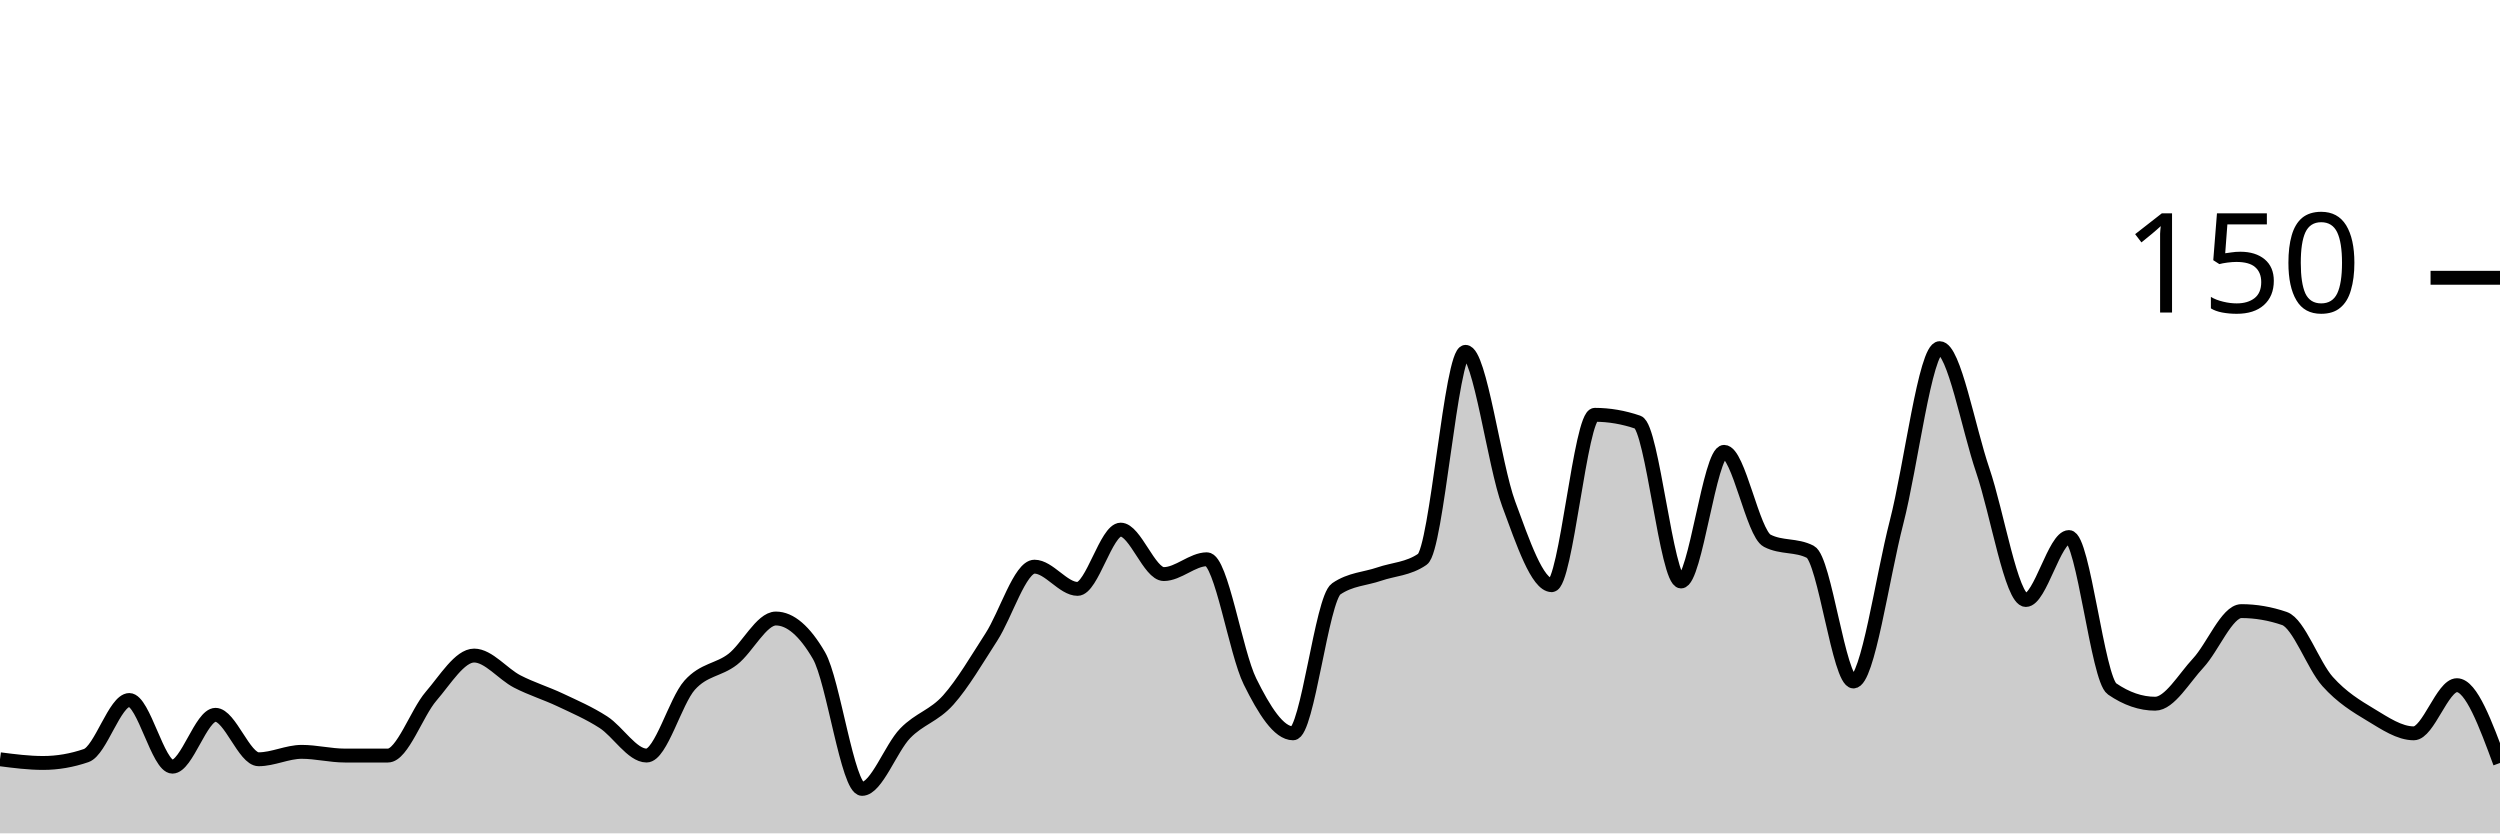
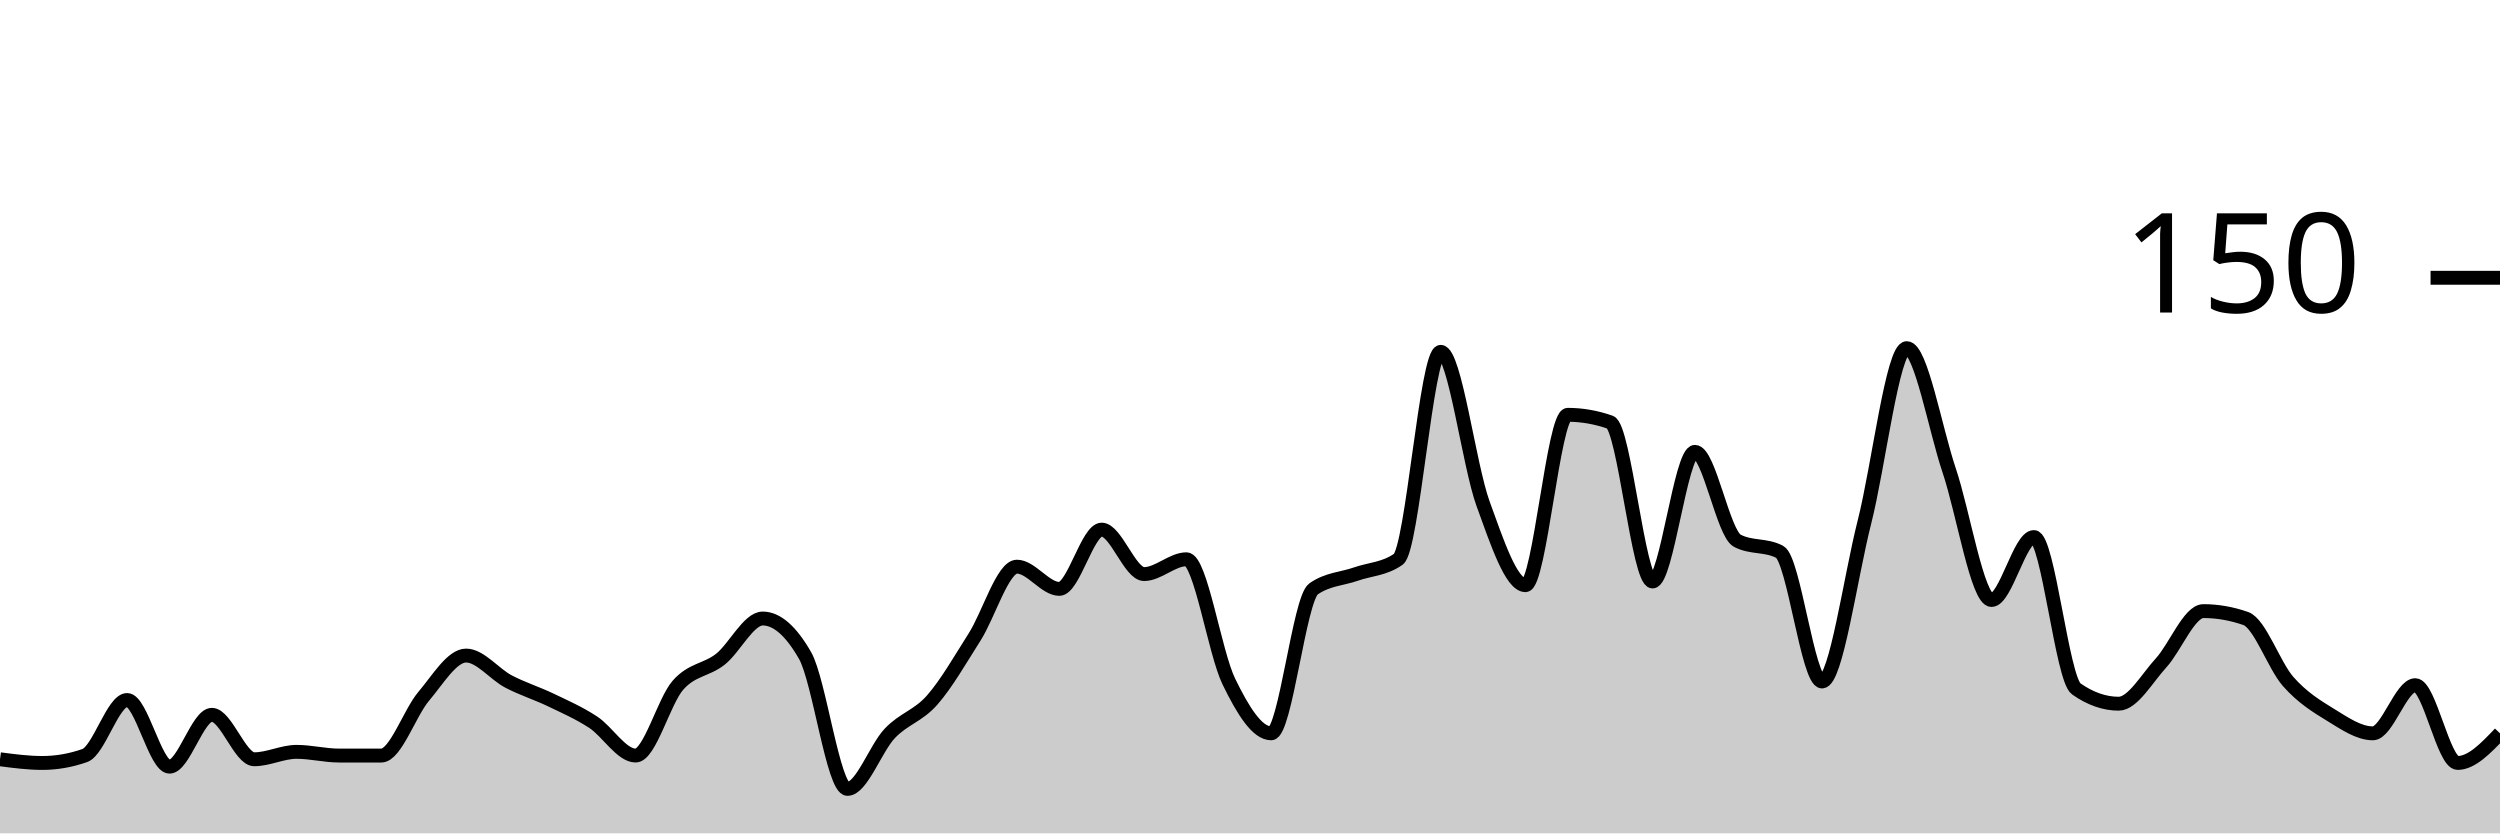
<svg xmlns="http://www.w3.org/2000/svg" viewBox="0 0 180 60">
  <g transform="translate(0,20)">
-     <path class="area" fill="rgba(0, 0, 0, 0.2)" d="M0,34.667C1.034,34.8,2.069,34.933,3.103,34.933C4.138,34.933,5.172,34.756,6.207,34.4C7.241,34.044,8.276,30.4,9.31,30.4C10.345,30.4,11.379,35.2,12.414,35.2C13.448,35.2,14.483,31.467,15.517,31.467C16.552,31.467,17.586,34.667,18.621,34.667C19.655,34.667,20.69,34.133,21.724,34.133C22.759,34.133,23.793,34.4,24.828,34.4C25.862,34.4,26.897,34.4,27.931,34.4C28.966,34.4,30,31.333,31.034,30.133C32.069,28.933,33.103,27.2,34.138,27.2C35.172,27.2,36.207,28.533,37.241,29.067C38.276,29.6,39.31,29.911,40.345,30.4C41.379,30.889,42.414,31.333,43.448,32C44.483,32.667,45.517,34.4,46.552,34.4C47.586,34.4,48.621,30.489,49.655,29.333C50.69,28.178,51.724,28.267,52.759,27.467C53.793,26.667,54.828,24.533,55.862,24.533C56.897,24.533,57.931,25.422,58.966,27.2C60,28.978,61.034,36.8,62.069,36.8C63.103,36.8,64.138,33.867,65.172,32.8C66.207,31.733,67.241,31.556,68.276,30.4C69.31,29.244,70.345,27.467,71.379,25.867C72.414,24.267,73.448,20.8,74.483,20.8C75.517,20.8,76.552,22.4,77.586,22.4C78.621,22.4,79.655,18.133,80.69,18.133C81.724,18.133,82.759,21.333,83.793,21.333C84.828,21.333,85.862,20.267,86.897,20.267C87.931,20.267,88.966,26.978,90,29.067C91.034,31.156,92.069,32.8,93.103,32.8C94.138,32.8,95.172,23.111,96.207,22.4C97.241,21.689,98.276,21.689,99.31,21.333C100.345,20.978,101.379,20.978,102.414,20.267C103.448,19.556,104.483,5.333,105.517,5.333C106.552,5.333,107.586,13.467,108.621,16.267C109.655,19.067,110.69,22.133,111.724,22.133C112.759,22.133,113.793,9.867,114.828,9.867C115.862,9.867,116.897,10.044,117.931,10.4C118.966,10.756,120,21.867,121.034,21.867C122.069,21.867,123.103,12.533,124.138,12.533C125.172,12.533,126.207,18.4,127.241,18.933C128.276,19.467,129.31,19.2,130.345,19.733C131.379,20.267,132.414,29.067,133.448,29.067C134.483,29.067,135.517,21.6,136.552,17.6C137.586,13.6,138.621,5.067,139.655,5.067C140.69,5.067,141.724,10.844,142.759,13.867C143.793,16.889,144.828,23.2,145.862,23.2C146.897,23.2,147.931,18.667,148.966,18.667C150,18.667,151.034,28.889,152.069,29.6C153.103,30.311,154.138,30.667,155.172,30.667C156.207,30.667,157.241,28.844,158.276,27.733C159.31,26.622,160.345,24,161.379,24C162.414,24,163.448,24.178,164.483,24.533C165.517,24.889,166.552,27.911,167.586,29.067C168.621,30.222,169.655,30.844,170.69,31.467C171.724,32.089,172.759,32.8,173.793,32.8C174.828,32.8,175.862,29.333,176.897,29.333C177.931,29.333,178.966,32.133,180,34.933L180,40C178.966,40,177.931,40,176.897,40C175.862,40,174.828,40,173.793,40C172.759,40,171.724,40,170.69,40C169.655,40,168.621,40,167.586,40C166.552,40,165.517,40,164.483,40C163.448,40,162.414,40,161.379,40C160.345,40,159.31,40,158.276,40C157.241,40,156.207,40,155.172,40C154.138,40,153.103,40,152.069,40C151.034,40,150,40,148.966,40C147.931,40,146.897,40,145.862,40C144.828,40,143.793,40,142.759,40C141.724,40,140.69,40,139.655,40C138.621,40,137.586,40,136.552,40C135.517,40,134.483,40,133.448,40C132.414,40,131.379,40,130.345,40C129.31,40,128.276,40,127.241,40C126.207,40,125.172,40,124.138,40C123.103,40,122.069,40,121.034,40C120,40,118.966,40,117.931,40C116.897,40,115.862,40,114.828,40C113.793,40,112.759,40,111.724,40C110.69,40,109.655,40,108.621,40C107.586,40,106.552,40,105.517,40C104.483,40,103.448,40,102.414,40C101.379,40,100.345,40,99.31,40C98.276,40,97.241,40,96.207,40C95.172,40,94.138,40,93.103,40C92.069,40,91.034,40,90,40C88.966,40,87.931,40,86.897,40C85.862,40,84.828,40,83.793,40C82.759,40,81.724,40,80.69,40C79.655,40,78.621,40,77.586,40C76.552,40,75.517,40,74.483,40C73.448,40,72.414,40,71.379,40C70.345,40,69.31,40,68.276,40C67.241,40,66.207,40,65.172,40C64.138,40,63.103,40,62.069,40C61.034,40,60,40,58.966,40C57.931,40,56.897,40,55.862,40C54.828,40,53.793,40,52.759,40C51.724,40,50.69,40,49.655,40C48.621,40,47.586,40,46.552,40C45.517,40,44.483,40,43.448,40C42.414,40,41.379,40,40.345,40C39.31,40,38.276,40,37.241,40C36.207,40,35.172,40,34.138,40C33.103,40,32.069,40,31.034,40C30,40,28.966,40,27.931,40C26.897,40,25.862,40,24.828,40C23.793,40,22.759,40,21.724,40C20.69,40,19.655,40,18.621,40C17.586,40,16.552,40,15.517,40C14.483,40,13.448,40,12.414,40C11.379,40,10.345,40,9.31,40C8.276,40,7.241,40,6.207,40C5.172,40,4.138,40,3.103,40C2.069,40,1.034,40,0,40Z" />
-     <path class="line" stroke="black" fill="none" d="M0,34.667C1.034,34.8,2.069,34.933,3.103,34.933C4.138,34.933,5.172,34.756,6.207,34.4C7.241,34.044,8.276,30.4,9.31,30.4C10.345,30.4,11.379,35.2,12.414,35.2C13.448,35.2,14.483,31.467,15.517,31.467C16.552,31.467,17.586,34.667,18.621,34.667C19.655,34.667,20.69,34.133,21.724,34.133C22.759,34.133,23.793,34.4,24.828,34.4C25.862,34.4,26.897,34.4,27.931,34.4C28.966,34.4,30,31.333,31.034,30.133C32.069,28.933,33.103,27.2,34.138,27.2C35.172,27.2,36.207,28.533,37.241,29.067C38.276,29.6,39.31,29.911,40.345,30.4C41.379,30.889,42.414,31.333,43.448,32C44.483,32.667,45.517,34.4,46.552,34.4C47.586,34.4,48.621,30.489,49.655,29.333C50.69,28.178,51.724,28.267,52.759,27.467C53.793,26.667,54.828,24.533,55.862,24.533C56.897,24.533,57.931,25.422,58.966,27.2C60,28.978,61.034,36.8,62.069,36.8C63.103,36.8,64.138,33.867,65.172,32.8C66.207,31.733,67.241,31.556,68.276,30.4C69.31,29.244,70.345,27.467,71.379,25.867C72.414,24.267,73.448,20.8,74.483,20.8C75.517,20.8,76.552,22.4,77.586,22.4C78.621,22.4,79.655,18.133,80.69,18.133C81.724,18.133,82.759,21.333,83.793,21.333C84.828,21.333,85.862,20.267,86.897,20.267C87.931,20.267,88.966,26.978,90,29.067C91.034,31.156,92.069,32.8,93.103,32.8C94.138,32.8,95.172,23.111,96.207,22.4C97.241,21.689,98.276,21.689,99.31,21.333C100.345,20.978,101.379,20.978,102.414,20.267C103.448,19.556,104.483,5.333,105.517,5.333C106.552,5.333,107.586,13.467,108.621,16.267C109.655,19.067,110.69,22.133,111.724,22.133C112.759,22.133,113.793,9.867,114.828,9.867C115.862,9.867,116.897,10.044,117.931,10.4C118.966,10.756,120,21.867,121.034,21.867C122.069,21.867,123.103,12.533,124.138,12.533C125.172,12.533,126.207,18.4,127.241,18.933C128.276,19.467,129.31,19.2,130.345,19.733C131.379,20.267,132.414,29.067,133.448,29.067C134.483,29.067,135.517,21.6,136.552,17.6C137.586,13.6,138.621,5.067,139.655,5.067C140.69,5.067,141.724,10.844,142.759,13.867C143.793,16.889,144.828,23.2,145.862,23.2C146.897,23.2,147.931,18.667,148.966,18.667C150,18.667,151.034,28.889,152.069,29.6C153.103,30.311,154.138,30.667,155.172,30.667C156.207,30.667,157.241,28.844,158.276,27.733C159.31,26.622,160.345,24,161.379,24C162.414,24,163.448,24.178,164.483,24.533C165.517,24.889,166.552,27.911,167.586,29.067C168.621,30.222,169.655,30.844,170.69,31.467C171.724,32.089,172.759,32.8,173.793,32.8C174.828,32.8,175.862,29.333,176.897,29.333C177.931,29.333,178.966,32.133,180,34.933" />
+     <path class="area" fill="rgba(0, 0, 0, 0.2)" d="M0,34.667C1.017,34.8,2.034,34.933,3.051,34.933C4.068,34.933,5.085,34.756,6.102,34.4C7.119,34.044,8.136,30.4,9.153,30.4C10.169,30.4,11.186,35.2,12.203,35.2C13.22,35.2,14.237,31.467,15.254,31.467C16.271,31.467,17.288,34.667,18.305,34.667C19.322,34.667,20.339,34.133,21.356,34.133C22.373,34.133,23.39,34.4,24.407,34.4C25.424,34.4,26.441,34.4,27.458,34.4C28.475,34.4,29.492,31.333,30.508,30.133C31.525,28.933,32.542,27.2,33.559,27.2C34.576,27.2,35.593,28.533,36.61,29.067C37.627,29.6,38.644,29.911,39.661,30.4C40.678,30.889,41.695,31.333,42.712,32C43.729,32.667,44.746,34.4,45.763,34.4C46.78,34.4,47.797,30.489,48.814,29.333C49.831,28.178,50.847,28.267,51.864,27.467C52.881,26.667,53.898,24.533,54.915,24.533C55.932,24.533,56.949,25.422,57.966,27.2C58.983,28.978,60,36.8,61.017,36.8C62.034,36.8,63.051,33.867,64.068,32.8C65.085,31.733,66.102,31.556,67.119,30.4C68.136,29.244,69.153,27.467,70.169,25.867C71.186,24.267,72.203,20.8,73.22,20.8C74.237,20.8,75.254,22.4,76.271,22.4C77.288,22.4,78.305,18.133,79.322,18.133C80.339,18.133,81.356,21.333,82.373,21.333C83.39,21.333,84.407,20.267,85.424,20.267C86.441,20.267,87.458,26.978,88.475,29.067C89.492,31.156,90.508,32.8,91.525,32.8C92.542,32.8,93.559,23.111,94.576,22.4C95.593,21.689,96.61,21.689,97.627,21.333C98.644,20.978,99.661,20.978,100.678,20.267C101.695,19.556,102.712,5.333,103.729,5.333C104.746,5.333,105.763,13.467,106.78,16.267C107.797,19.067,108.814,22.133,109.831,22.133C110.847,22.133,111.864,9.867,112.881,9.867C113.898,9.867,114.915,10.044,115.932,10.4C116.949,10.756,117.966,21.867,118.983,21.867C120,21.867,121.017,12.533,122.034,12.533C123.051,12.533,124.068,18.4,125.085,18.933C126.102,19.467,127.119,19.2,128.136,19.733C129.153,20.267,130.169,29.067,131.186,29.067C132.203,29.067,133.22,21.6,134.237,17.6C135.254,13.6,136.271,5.067,137.288,5.067C138.305,5.067,139.322,10.844,140.339,13.867C141.356,16.889,142.373,23.2,143.39,23.2C144.407,23.2,145.424,18.667,146.441,18.667C147.458,18.667,148.475,28.889,149.492,29.6C150.508,30.311,151.525,30.667,152.542,30.667C153.559,30.667,154.576,28.844,155.593,27.733C156.61,26.622,157.627,24,158.644,24C159.661,24,160.678,24.178,161.695,24.533C162.712,24.889,163.729,27.911,164.746,29.067C165.763,30.222,166.78,30.844,167.797,31.467C168.814,32.089,169.831,32.8,170.847,32.8C171.864,32.8,172.881,29.333,173.898,29.333C174.915,29.333,175.932,34.933,176.949,34.933C177.966,34.933,178.983,33.867,180,32.8L180,40C178.983,40,177.966,40,176.949,40C175.932,40,174.915,40,173.898,40C172.881,40,171.864,40,170.847,40C169.831,40,168.814,40,167.797,40C166.78,40,165.763,40,164.746,40C163.729,40,162.712,40,161.695,40C160.678,40,159.661,40,158.644,40C157.627,40,156.61,40,155.593,40C154.576,40,153.559,40,152.542,40C151.525,40,150.508,40,149.492,40C148.475,40,147.458,40,146.441,40C145.424,40,144.407,40,143.39,40C142.373,40,141.356,40,140.339,40C139.322,40,138.305,40,137.288,40C136.271,40,135.254,40,134.237,40C133.22,40,132.203,40,131.186,40C130.169,40,129.153,40,128.136,40C127.119,40,126.102,40,125.085,40C124.068,40,123.051,40,122.034,40C121.017,40,120,40,118.983,40C117.966,40,116.949,40,115.932,40C114.915,40,113.898,40,112.881,40C111.864,40,110.847,40,109.831,40C108.814,40,107.797,40,106.78,40C105.763,40,104.746,40,103.729,40C102.712,40,101.695,40,100.678,40C99.661,40,98.644,40,97.627,40C96.61,40,95.593,40,94.576,40C93.559,40,92.542,40,91.525,40C90.508,40,89.492,40,88.475,40C87.458,40,86.441,40,85.424,40C84.407,40,83.39,40,82.373,40C81.356,40,80.339,40,79.322,40C78.305,40,77.288,40,76.271,40C75.254,40,74.237,40,73.22,40C72.203,40,71.186,40,70.169,40C69.153,40,68.136,40,67.119,40C66.102,40,65.085,40,64.068,40C63.051,40,62.034,40,61.017,40C60,40,58.983,40,57.966,40C56.949,40,55.932,40,54.915,40C53.898,40,52.881,40,51.864,40C50.847,40,49.831,40,48.814,40C47.797,40,46.78,40,45.763,40C44.746,40,43.729,40,42.712,40C41.695,40,40.678,40,39.661,40C38.644,40,37.627,40,36.61,40C35.593,40,34.576,40,33.559,40C32.542,40,31.525,40,30.508,40C29.492,40,28.475,40,27.458,40C26.441,40,25.424,40,24.407,40C23.39,40,22.373,40,21.356,40C20.339,40,19.322,40,18.305,40C17.288,40,16.271,40,15.254,40C14.237,40,13.22,40,12.203,40C11.186,40,10.169,40,9.153,40C8.136,40,7.119,40,6.102,40C5.085,40,4.068,40,3.051,40C2.034,40,1.017,40,0,40Z" />
+     <path class="line" stroke="black" fill="none" d="M0,34.667C1.017,34.8,2.034,34.933,3.051,34.933C4.068,34.933,5.085,34.756,6.102,34.4C7.119,34.044,8.136,30.4,9.153,30.4C10.169,30.4,11.186,35.2,12.203,35.2C13.22,35.2,14.237,31.467,15.254,31.467C16.271,31.467,17.288,34.667,18.305,34.667C19.322,34.667,20.339,34.133,21.356,34.133C22.373,34.133,23.39,34.4,24.407,34.4C25.424,34.4,26.441,34.4,27.458,34.4C28.475,34.4,29.492,31.333,30.508,30.133C31.525,28.933,32.542,27.2,33.559,27.2C34.576,27.2,35.593,28.533,36.61,29.067C37.627,29.6,38.644,29.911,39.661,30.4C40.678,30.889,41.695,31.333,42.712,32C43.729,32.667,44.746,34.4,45.763,34.4C46.78,34.4,47.797,30.489,48.814,29.333C49.831,28.178,50.847,28.267,51.864,27.467C52.881,26.667,53.898,24.533,54.915,24.533C55.932,24.533,56.949,25.422,57.966,27.2C58.983,28.978,60,36.8,61.017,36.8C62.034,36.8,63.051,33.867,64.068,32.8C65.085,31.733,66.102,31.556,67.119,30.4C68.136,29.244,69.153,27.467,70.169,25.867C71.186,24.267,72.203,20.8,73.22,20.8C74.237,20.8,75.254,22.4,76.271,22.4C77.288,22.4,78.305,18.133,79.322,18.133C80.339,18.133,81.356,21.333,82.373,21.333C83.39,21.333,84.407,20.267,85.424,20.267C86.441,20.267,87.458,26.978,88.475,29.067C89.492,31.156,90.508,32.8,91.525,32.8C92.542,32.8,93.559,23.111,94.576,22.4C95.593,21.689,96.61,21.689,97.627,21.333C98.644,20.978,99.661,20.978,100.678,20.267C101.695,19.556,102.712,5.333,103.729,5.333C104.746,5.333,105.763,13.467,106.78,16.267C107.797,19.067,108.814,22.133,109.831,22.133C110.847,22.133,111.864,9.867,112.881,9.867C113.898,9.867,114.915,10.044,115.932,10.4C116.949,10.756,117.966,21.867,118.983,21.867C120,21.867,121.017,12.533,122.034,12.533C123.051,12.533,124.068,18.4,125.085,18.933C126.102,19.467,127.119,19.2,128.136,19.733C129.153,20.267,130.169,29.067,131.186,29.067C132.203,29.067,133.22,21.6,134.237,17.6C135.254,13.6,136.271,5.067,137.288,5.067C138.305,5.067,139.322,10.844,140.339,13.867C141.356,16.889,142.373,23.2,143.39,23.2C144.407,23.2,145.424,18.667,146.441,18.667C147.458,18.667,148.475,28.889,149.492,29.6C150.508,30.311,151.525,30.667,152.542,30.667C153.559,30.667,154.576,28.844,155.593,27.733C156.61,26.622,157.627,24,158.644,24C159.661,24,160.678,24.178,161.695,24.533C162.712,24.889,163.729,27.911,164.746,29.067C165.763,30.222,166.78,30.844,167.797,31.467C168.814,32.089,169.831,32.8,170.847,32.8C171.864,32.8,172.881,29.333,173.898,29.333C174.915,29.333,175.932,34.933,176.949,34.933C177.966,34.933,178.983,33.867,180,32.8" />
    <path class="axis-ceiling" stroke-width="1" stroke="black" fill="none" d="M175,0L180,0" />
    <text class="axis-ceiling-label" font-family="sans-serif" text-anchor="end" font-size="10px" x="170" y="2.5">150</text>
  </g>
</svg>
